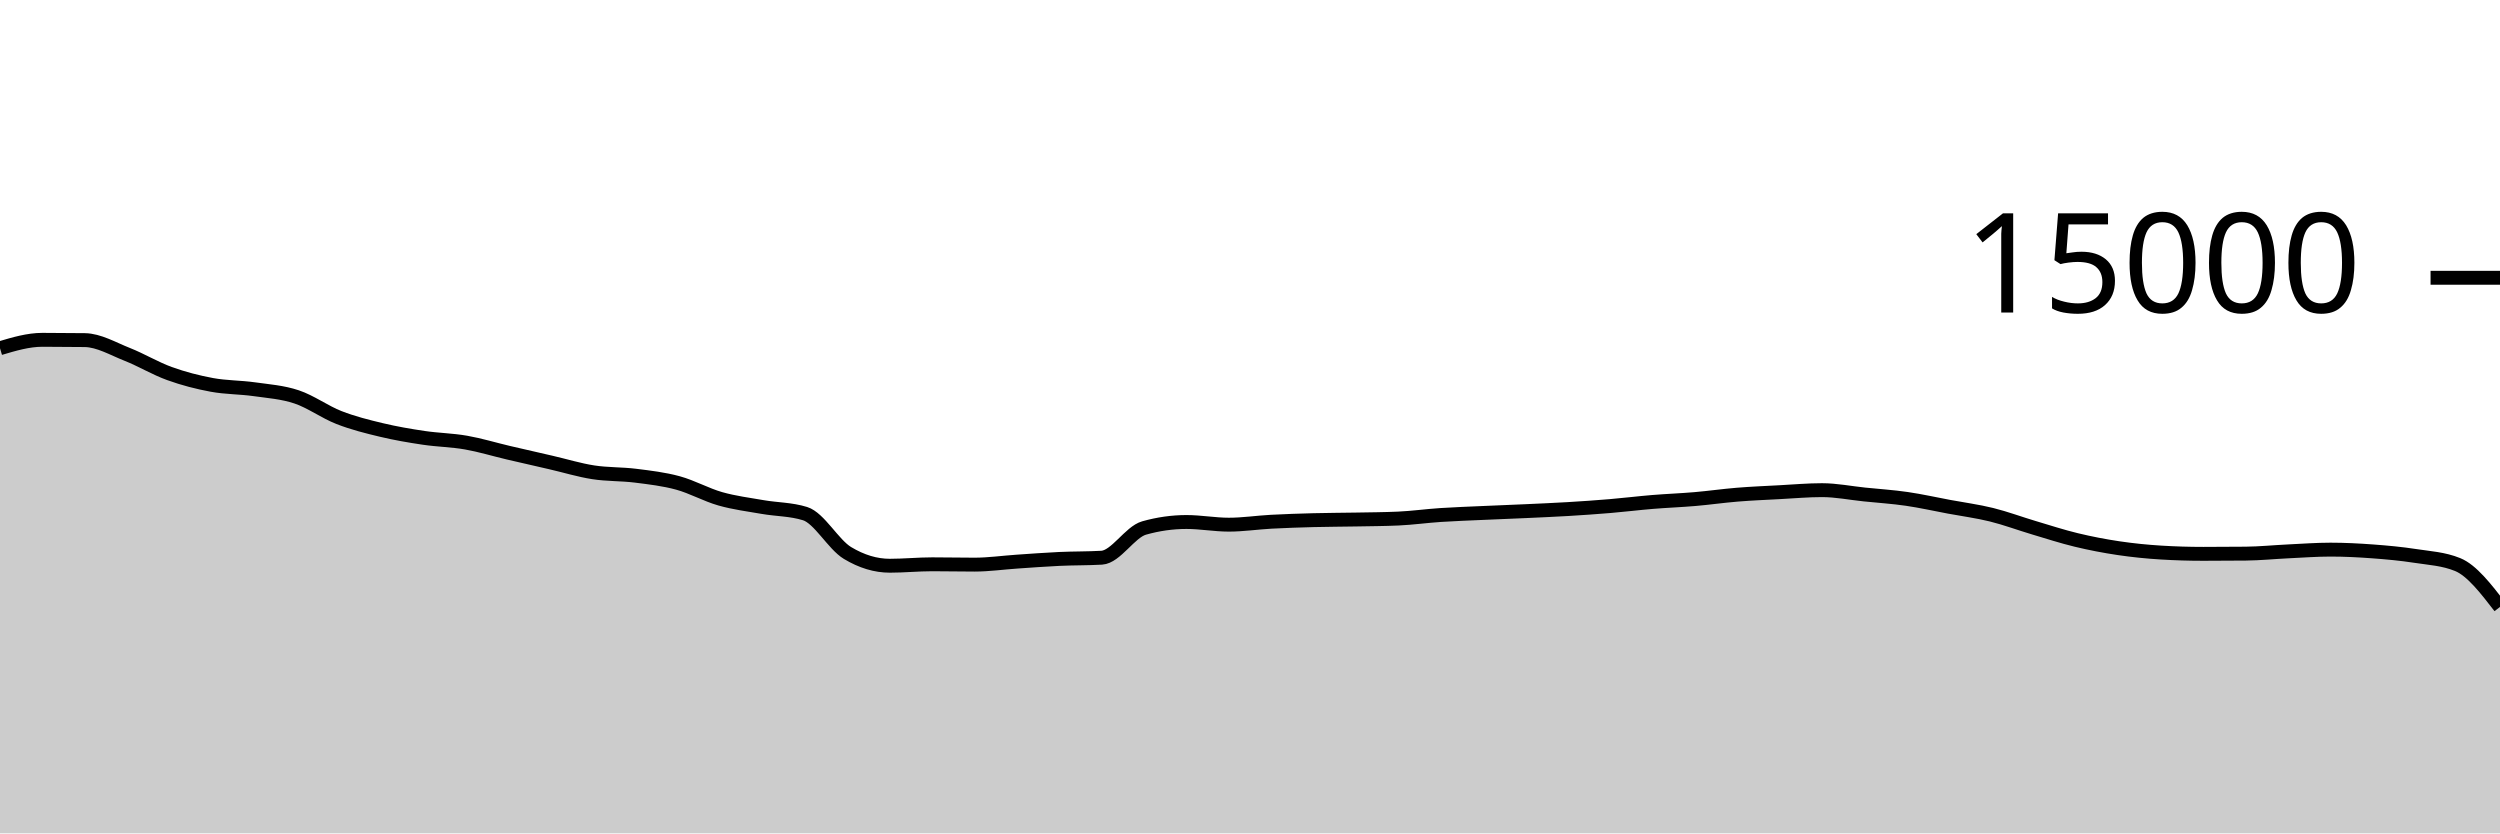
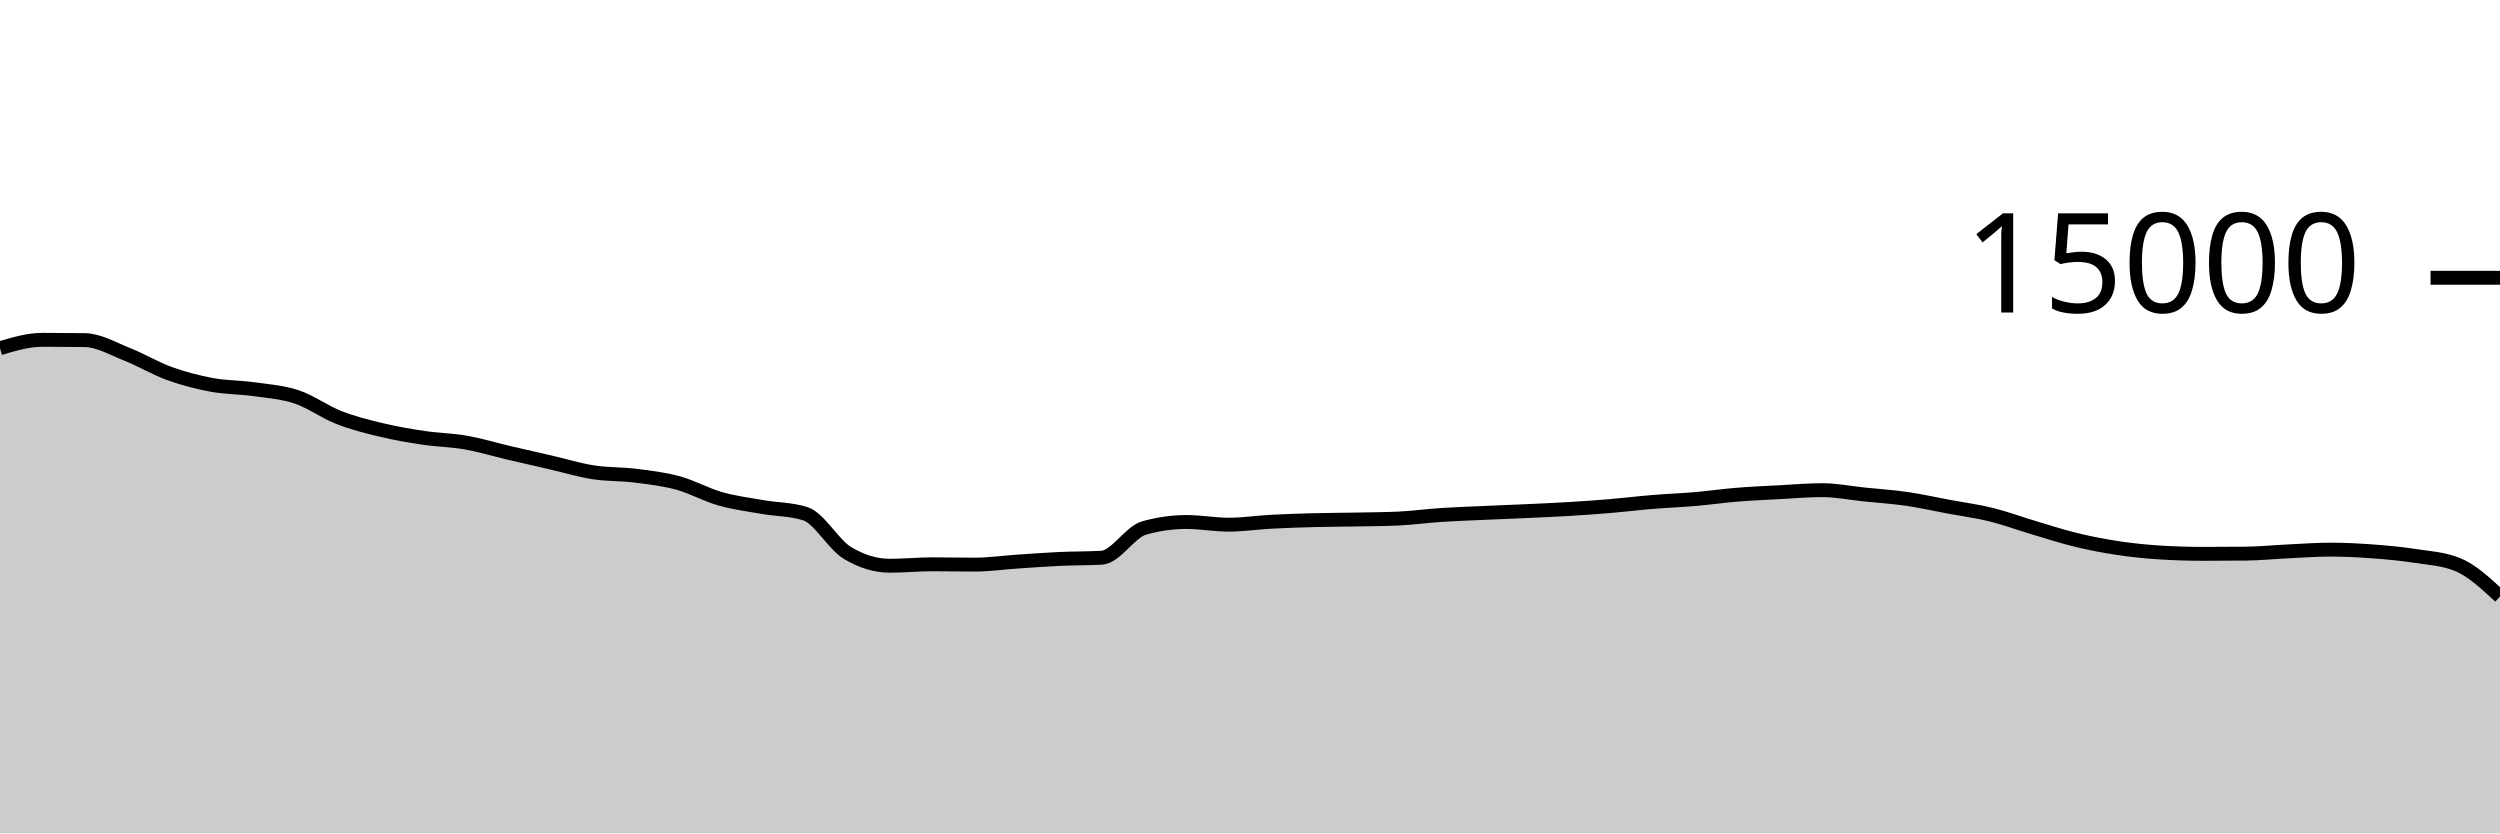
<svg xmlns="http://www.w3.org/2000/svg" viewBox="0 0 180 60">
  <g transform="translate(0,20)">
-     <path class="area" fill="rgba(0, 0, 0, 0.2)" d="M0,5.072C1.017,4.769,2.034,4.467,3.051,4.467C4.068,4.467,5.085,4.474,6.102,4.488C7.119,4.502,8.136,5.111,9.153,5.512C10.169,5.913,11.186,6.529,12.203,6.896C13.22,7.263,14.237,7.524,15.254,7.712C16.271,7.9,17.288,7.88,18.305,8.024C19.322,8.168,20.339,8.236,21.356,8.576C22.373,8.916,23.39,9.667,24.407,10.064C25.424,10.461,26.441,10.714,27.458,10.957C28.475,11.201,29.492,11.374,30.508,11.525C31.525,11.677,32.542,11.688,33.559,11.867C34.576,12.045,35.593,12.359,36.61,12.597C37.627,12.836,38.644,13.064,39.661,13.299C40.678,13.533,41.695,13.847,42.712,14.005C43.729,14.164,44.746,14.123,45.763,14.251C46.78,14.379,47.797,14.496,48.814,14.773C49.831,15.051,50.847,15.626,51.864,15.915C52.881,16.204,53.898,16.329,54.915,16.507C55.932,16.684,56.949,16.665,57.966,16.981C58.983,17.298,60,19.2,61.017,19.813C62.034,20.427,63.051,20.733,64.068,20.733C65.085,20.733,66.102,20.629,67.119,20.629C68.136,20.629,69.153,20.653,70.169,20.653C71.186,20.653,72.203,20.506,73.22,20.437C74.237,20.369,75.254,20.29,76.271,20.243C77.288,20.196,78.305,20.213,79.322,20.155C80.339,20.096,81.356,18.304,82.373,18.016C83.39,17.728,84.407,17.584,85.424,17.584C86.441,17.584,87.458,17.776,88.475,17.776C89.492,17.776,90.508,17.62,91.525,17.565C92.542,17.511,93.559,17.477,94.576,17.451C95.593,17.424,96.61,17.424,97.627,17.405C98.644,17.386,99.661,17.382,100.678,17.336C101.695,17.29,102.712,17.147,103.729,17.08C104.746,17.013,105.763,16.98,106.78,16.933C107.797,16.887,108.814,16.849,109.831,16.803C110.847,16.756,111.864,16.714,112.881,16.653C113.898,16.592,114.915,16.523,115.932,16.437C116.949,16.352,117.966,16.225,118.983,16.141C120,16.057,121.017,16.021,122.034,15.933C123.051,15.846,124.068,15.699,125.085,15.616C126.102,15.533,127.119,15.492,128.136,15.437C129.153,15.383,130.169,15.291,131.186,15.291C132.203,15.291,133.22,15.498,134.237,15.603C135.254,15.708,136.271,15.772,137.288,15.92C138.305,16.068,139.322,16.298,140.339,16.488C141.356,16.678,142.373,16.81,143.39,17.061C144.407,17.313,145.424,17.695,146.441,17.997C147.458,18.3,148.475,18.632,149.492,18.877C150.508,19.123,151.525,19.318,152.542,19.469C153.559,19.62,154.576,19.722,155.593,19.784C156.61,19.846,157.627,19.877,158.644,19.877C159.661,19.877,160.678,19.872,161.695,19.861C162.712,19.851,163.729,19.747,164.746,19.699C165.763,19.651,166.78,19.573,167.797,19.573C168.814,19.573,169.831,19.626,170.847,19.701C171.864,19.777,172.881,19.869,173.898,20.027C174.915,20.184,175.932,20.234,176.949,20.648C177.966,21.062,178.983,22.38,180,23.699L180,40C178.983,40,177.966,40,176.949,40C175.932,40,174.915,40,173.898,40C172.881,40,171.864,40,170.847,40C169.831,40,168.814,40,167.797,40C166.78,40,165.763,40,164.746,40C163.729,40,162.712,40,161.695,40C160.678,40,159.661,40,158.644,40C157.627,40,156.61,40,155.593,40C154.576,40,153.559,40,152.542,40C151.525,40,150.508,40,149.492,40C148.475,40,147.458,40,146.441,40C145.424,40,144.407,40,143.39,40C142.373,40,141.356,40,140.339,40C139.322,40,138.305,40,137.288,40C136.271,40,135.254,40,134.237,40C133.22,40,132.203,40,131.186,40C130.169,40,129.153,40,128.136,40C127.119,40,126.102,40,125.085,40C124.068,40,123.051,40,122.034,40C121.017,40,120,40,118.983,40C117.966,40,116.949,40,115.932,40C114.915,40,113.898,40,112.881,40C111.864,40,110.847,40,109.831,40C108.814,40,107.797,40,106.78,40C105.763,40,104.746,40,103.729,40C102.712,40,101.695,40,100.678,40C99.661,40,98.644,40,97.627,40C96.61,40,95.593,40,94.576,40C93.559,40,92.542,40,91.525,40C90.508,40,89.492,40,88.475,40C87.458,40,86.441,40,85.424,40C84.407,40,83.39,40,82.373,40C81.356,40,80.339,40,79.322,40C78.305,40,77.288,40,76.271,40C75.254,40,74.237,40,73.22,40C72.203,40,71.186,40,70.169,40C69.153,40,68.136,40,67.119,40C66.102,40,65.085,40,64.068,40C63.051,40,62.034,40,61.017,40C60,40,58.983,40,57.966,40C56.949,40,55.932,40,54.915,40C53.898,40,52.881,40,51.864,40C50.847,40,49.831,40,48.814,40C47.797,40,46.78,40,45.763,40C44.746,40,43.729,40,42.712,40C41.695,40,40.678,40,39.661,40C38.644,40,37.627,40,36.61,40C35.593,40,34.576,40,33.559,40C32.542,40,31.525,40,30.508,40C29.492,40,28.475,40,27.458,40C26.441,40,25.424,40,24.407,40C23.39,40,22.373,40,21.356,40C20.339,40,19.322,40,18.305,40C17.288,40,16.271,40,15.254,40C14.237,40,13.22,40,12.203,40C11.186,40,10.169,40,9.153,40C8.136,40,7.119,40,6.102,40C5.085,40,4.068,40,3.051,40C2.034,40,1.017,40,0,40Z" />
-     <path class="line" stroke="black" fill="none" d="M0,5.072C1.017,4.769,2.034,4.467,3.051,4.467C4.068,4.467,5.085,4.474,6.102,4.488C7.119,4.502,8.136,5.111,9.153,5.512C10.169,5.913,11.186,6.529,12.203,6.896C13.22,7.263,14.237,7.524,15.254,7.712C16.271,7.9,17.288,7.88,18.305,8.024C19.322,8.168,20.339,8.236,21.356,8.576C22.373,8.916,23.39,9.667,24.407,10.064C25.424,10.461,26.441,10.714,27.458,10.957C28.475,11.201,29.492,11.374,30.508,11.525C31.525,11.677,32.542,11.688,33.559,11.867C34.576,12.045,35.593,12.359,36.61,12.597C37.627,12.836,38.644,13.064,39.661,13.299C40.678,13.533,41.695,13.847,42.712,14.005C43.729,14.164,44.746,14.123,45.763,14.251C46.78,14.379,47.797,14.496,48.814,14.773C49.831,15.051,50.847,15.626,51.864,15.915C52.881,16.204,53.898,16.329,54.915,16.507C55.932,16.684,56.949,16.665,57.966,16.981C58.983,17.298,60,19.2,61.017,19.813C62.034,20.427,63.051,20.733,64.068,20.733C65.085,20.733,66.102,20.629,67.119,20.629C68.136,20.629,69.153,20.653,70.169,20.653C71.186,20.653,72.203,20.506,73.22,20.437C74.237,20.369,75.254,20.29,76.271,20.243C77.288,20.196,78.305,20.213,79.322,20.155C80.339,20.096,81.356,18.304,82.373,18.016C83.39,17.728,84.407,17.584,85.424,17.584C86.441,17.584,87.458,17.776,88.475,17.776C89.492,17.776,90.508,17.62,91.525,17.565C92.542,17.511,93.559,17.477,94.576,17.451C95.593,17.424,96.61,17.424,97.627,17.405C98.644,17.386,99.661,17.382,100.678,17.336C101.695,17.29,102.712,17.147,103.729,17.08C104.746,17.013,105.763,16.98,106.78,16.933C107.797,16.887,108.814,16.849,109.831,16.803C110.847,16.756,111.864,16.714,112.881,16.653C113.898,16.592,114.915,16.523,115.932,16.437C116.949,16.352,117.966,16.225,118.983,16.141C120,16.057,121.017,16.021,122.034,15.933C123.051,15.846,124.068,15.699,125.085,15.616C126.102,15.533,127.119,15.492,128.136,15.437C129.153,15.383,130.169,15.291,131.186,15.291C132.203,15.291,133.22,15.498,134.237,15.603C135.254,15.708,136.271,15.772,137.288,15.92C138.305,16.068,139.322,16.298,140.339,16.488C141.356,16.678,142.373,16.81,143.39,17.061C144.407,17.313,145.424,17.695,146.441,17.997C147.458,18.3,148.475,18.632,149.492,18.877C150.508,19.123,151.525,19.318,152.542,19.469C153.559,19.62,154.576,19.722,155.593,19.784C156.61,19.846,157.627,19.877,158.644,19.877C159.661,19.877,160.678,19.872,161.695,19.861C162.712,19.851,163.729,19.747,164.746,19.699C165.763,19.651,166.78,19.573,167.797,19.573C168.814,19.573,169.831,19.626,170.847,19.701C171.864,19.777,172.881,19.869,173.898,20.027C174.915,20.184,175.932,20.234,176.949,20.648C177.966,21.062,178.983,22.38,180,23.699" />
+     <path class="area" fill="rgba(0, 0, 0, 0.2)" d="M0,5.072C1.017,4.769,2.034,4.467,3.051,4.467C4.068,4.467,5.085,4.474,6.102,4.488C7.119,4.502,8.136,5.111,9.153,5.512C10.169,5.913,11.186,6.529,12.203,6.896C13.22,7.263,14.237,7.524,15.254,7.712C16.271,7.9,17.288,7.88,18.305,8.024C19.322,8.168,20.339,8.236,21.356,8.576C22.373,8.916,23.39,9.667,24.407,10.064C25.424,10.461,26.441,10.714,27.458,10.957C28.475,11.201,29.492,11.374,30.508,11.525C31.525,11.677,32.542,11.688,33.559,11.867C34.576,12.045,35.593,12.359,36.61,12.597C37.627,12.836,38.644,13.064,39.661,13.299C40.678,13.533,41.695,13.847,42.712,14.005C43.729,14.164,44.746,14.123,45.763,14.251C46.78,14.379,47.797,14.496,48.814,14.773C49.831,15.051,50.847,15.626,51.864,15.915C52.881,16.204,53.898,16.329,54.915,16.507C55.932,16.684,56.949,16.665,57.966,16.981C58.983,17.298,60,19.2,61.017,19.813C62.034,20.427,63.051,20.733,64.068,20.733C65.085,20.733,66.102,20.629,67.119,20.629C68.136,20.629,69.153,20.653,70.169,20.653C71.186,20.653,72.203,20.506,73.22,20.437C74.237,20.369,75.254,20.29,76.271,20.243C77.288,20.196,78.305,20.213,79.322,20.155C80.339,20.096,81.356,18.304,82.373,18.016C83.39,17.728,84.407,17.584,85.424,17.584C86.441,17.584,87.458,17.776,88.475,17.776C89.492,17.776,90.508,17.62,91.525,17.565C92.542,17.511,93.559,17.477,94.576,17.451C95.593,17.424,96.61,17.424,97.627,17.405C98.644,17.386,99.661,17.382,100.678,17.336C101.695,17.29,102.712,17.147,103.729,17.08C104.746,17.013,105.763,16.98,106.78,16.933C107.797,16.887,108.814,16.849,109.831,16.803C110.847,16.756,111.864,16.714,112.881,16.653C113.898,16.592,114.915,16.523,115.932,16.437C116.949,16.352,117.966,16.225,118.983,16.141C120,16.057,121.017,16.021,122.034,15.933C123.051,15.846,124.068,15.699,125.085,15.616C126.102,15.533,127.119,15.492,128.136,15.437C129.153,15.383,130.169,15.291,131.186,15.291C132.203,15.291,133.22,15.498,134.237,15.603C135.254,15.708,136.271,15.772,137.288,15.92C138.305,16.068,139.322,16.298,140.339,16.488C141.356,16.678,142.373,16.81,143.39,17.061C144.407,17.313,145.424,17.695,146.441,17.997C147.458,18.3,148.475,18.632,149.492,18.877C150.508,19.123,151.525,19.318,152.542,19.469C153.559,19.62,154.576,19.722,155.593,19.784C156.61,19.846,157.627,19.877,158.644,19.877C159.661,19.877,160.678,19.872,161.695,19.861C162.712,19.851,163.729,19.747,164.746,19.699C165.763,19.651,166.78,19.573,167.797,19.573C168.814,19.573,169.831,19.626,170.847,19.701C171.864,19.777,172.881,19.869,173.898,20.027C174.915,20.184,175.932,20.234,176.949,20.648C177.966,21.062,178.983,22.007,180,22.952L180,40C178.983,40,177.966,40,176.949,40C175.932,40,174.915,40,173.898,40C172.881,40,171.864,40,170.847,40C169.831,40,168.814,40,167.797,40C166.78,40,165.763,40,164.746,40C163.729,40,162.712,40,161.695,40C160.678,40,159.661,40,158.644,40C157.627,40,156.61,40,155.593,40C154.576,40,153.559,40,152.542,40C151.525,40,150.508,40,149.492,40C148.475,40,147.458,40,146.441,40C145.424,40,144.407,40,143.39,40C142.373,40,141.356,40,140.339,40C139.322,40,138.305,40,137.288,40C136.271,40,135.254,40,134.237,40C133.22,40,132.203,40,131.186,40C130.169,40,129.153,40,128.136,40C127.119,40,126.102,40,125.085,40C124.068,40,123.051,40,122.034,40C121.017,40,120,40,118.983,40C117.966,40,116.949,40,115.932,40C114.915,40,113.898,40,112.881,40C111.864,40,110.847,40,109.831,40C108.814,40,107.797,40,106.78,40C105.763,40,104.746,40,103.729,40C102.712,40,101.695,40,100.678,40C99.661,40,98.644,40,97.627,40C96.61,40,95.593,40,94.576,40C93.559,40,92.542,40,91.525,40C90.508,40,89.492,40,88.475,40C87.458,40,86.441,40,85.424,40C84.407,40,83.39,40,82.373,40C81.356,40,80.339,40,79.322,40C78.305,40,77.288,40,76.271,40C75.254,40,74.237,40,73.22,40C72.203,40,71.186,40,70.169,40C69.153,40,68.136,40,67.119,40C66.102,40,65.085,40,64.068,40C63.051,40,62.034,40,61.017,40C60,40,58.983,40,57.966,40C56.949,40,55.932,40,54.915,40C53.898,40,52.881,40,51.864,40C50.847,40,49.831,40,48.814,40C47.797,40,46.78,40,45.763,40C44.746,40,43.729,40,42.712,40C41.695,40,40.678,40,39.661,40C38.644,40,37.627,40,36.61,40C35.593,40,34.576,40,33.559,40C32.542,40,31.525,40,30.508,40C29.492,40,28.475,40,27.458,40C26.441,40,25.424,40,24.407,40C23.39,40,22.373,40,21.356,40C20.339,40,19.322,40,18.305,40C17.288,40,16.271,40,15.254,40C14.237,40,13.22,40,12.203,40C11.186,40,10.169,40,9.153,40C8.136,40,7.119,40,6.102,40C5.085,40,4.068,40,3.051,40C2.034,40,1.017,40,0,40Z" />
+     <path class="line" stroke="black" fill="none" d="M0,5.072C1.017,4.769,2.034,4.467,3.051,4.467C4.068,4.467,5.085,4.474,6.102,4.488C7.119,4.502,8.136,5.111,9.153,5.512C10.169,5.913,11.186,6.529,12.203,6.896C13.22,7.263,14.237,7.524,15.254,7.712C16.271,7.9,17.288,7.88,18.305,8.024C19.322,8.168,20.339,8.236,21.356,8.576C22.373,8.916,23.39,9.667,24.407,10.064C25.424,10.461,26.441,10.714,27.458,10.957C28.475,11.201,29.492,11.374,30.508,11.525C31.525,11.677,32.542,11.688,33.559,11.867C34.576,12.045,35.593,12.359,36.61,12.597C37.627,12.836,38.644,13.064,39.661,13.299C40.678,13.533,41.695,13.847,42.712,14.005C43.729,14.164,44.746,14.123,45.763,14.251C46.78,14.379,47.797,14.496,48.814,14.773C49.831,15.051,50.847,15.626,51.864,15.915C52.881,16.204,53.898,16.329,54.915,16.507C55.932,16.684,56.949,16.665,57.966,16.981C58.983,17.298,60,19.2,61.017,19.813C62.034,20.427,63.051,20.733,64.068,20.733C65.085,20.733,66.102,20.629,67.119,20.629C68.136,20.629,69.153,20.653,70.169,20.653C71.186,20.653,72.203,20.506,73.22,20.437C74.237,20.369,75.254,20.29,76.271,20.243C77.288,20.196,78.305,20.213,79.322,20.155C80.339,20.096,81.356,18.304,82.373,18.016C83.39,17.728,84.407,17.584,85.424,17.584C86.441,17.584,87.458,17.776,88.475,17.776C89.492,17.776,90.508,17.62,91.525,17.565C92.542,17.511,93.559,17.477,94.576,17.451C95.593,17.424,96.61,17.424,97.627,17.405C98.644,17.386,99.661,17.382,100.678,17.336C101.695,17.29,102.712,17.147,103.729,17.08C104.746,17.013,105.763,16.98,106.78,16.933C107.797,16.887,108.814,16.849,109.831,16.803C110.847,16.756,111.864,16.714,112.881,16.653C113.898,16.592,114.915,16.523,115.932,16.437C116.949,16.352,117.966,16.225,118.983,16.141C120,16.057,121.017,16.021,122.034,15.933C123.051,15.846,124.068,15.699,125.085,15.616C126.102,15.533,127.119,15.492,128.136,15.437C129.153,15.383,130.169,15.291,131.186,15.291C132.203,15.291,133.22,15.498,134.237,15.603C135.254,15.708,136.271,15.772,137.288,15.92C138.305,16.068,139.322,16.298,140.339,16.488C141.356,16.678,142.373,16.81,143.39,17.061C144.407,17.313,145.424,17.695,146.441,17.997C147.458,18.3,148.475,18.632,149.492,18.877C150.508,19.123,151.525,19.318,152.542,19.469C153.559,19.62,154.576,19.722,155.593,19.784C156.61,19.846,157.627,19.877,158.644,19.877C159.661,19.877,160.678,19.872,161.695,19.861C162.712,19.851,163.729,19.747,164.746,19.699C165.763,19.651,166.78,19.573,167.797,19.573C168.814,19.573,169.831,19.626,170.847,19.701C171.864,19.777,172.881,19.869,173.898,20.027C174.915,20.184,175.932,20.234,176.949,20.648C177.966,21.062,178.983,22.007,180,22.952" />
    <path class="axis-ceiling" stroke-width="1" stroke="black" fill="none" d="M175,0L180,0" />
    <text class="axis-ceiling-label" font-family="sans-serif" text-anchor="end" font-size="10px" x="170" y="2.5">15000</text>
  </g>
</svg>
